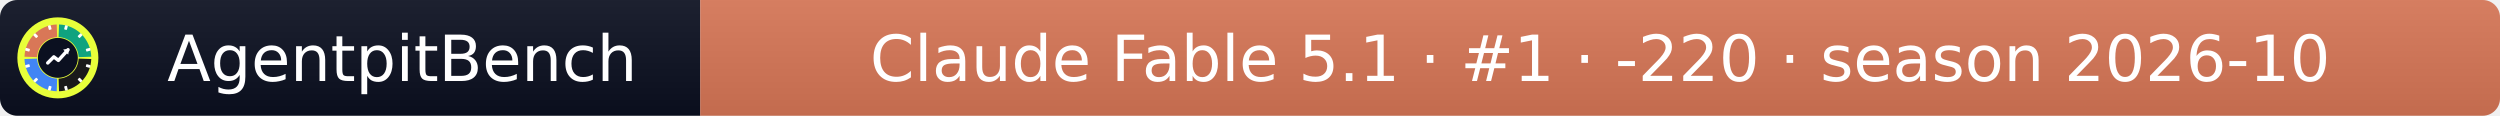
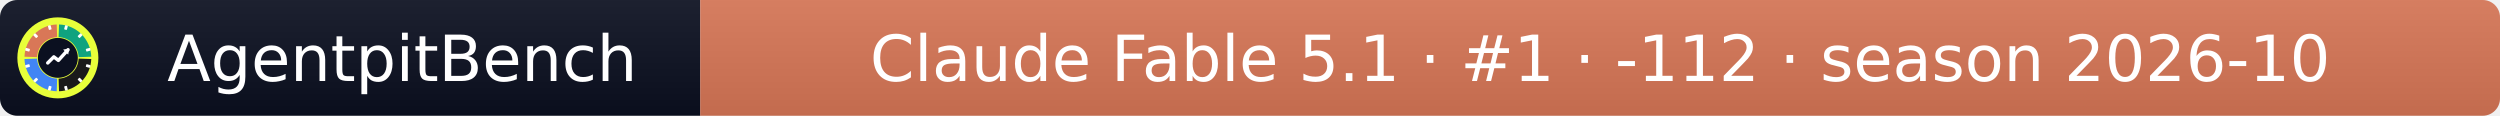
- <svg xmlns="http://www.w3.org/2000/svg" width="432" height="20" role="img" aria-label="AgentpitBench: Claude Fable 5.1 · #1 · -220 · season 2026-10">
+ <svg xmlns="http://www.w3.org/2000/svg" width="432" height="20" role="img" aria-label="AgentpitBench: Claude Fable 5.1 · #1 · -112 · season 2026-10">
  <linearGradient id="s" x2="0" y2="100%">
    <stop offset="0" stop-color="#bbb" stop-opacity=".1" />
    <stop offset="1" stop-opacity=".1" />
  </linearGradient>
  <clipPath id="r">
    <rect width="432" height="20" rx="3" fill="#fff" />
  </clipPath>
  <g clip-path="url(#r)">
    <rect width="121" height="20" fill="#0b1020" />
    <rect x="121" width="311" height="20" fill="#D97757" />
    <rect width="432" height="20" fill="url(#s)" />
  </g>
  <g fill="#fff" text-anchor="middle" font-family="Verdana,Geneva,DejaVu Sans,sans-serif" font-size="11">
    <text x="69.5" y="14">AgentpitBench</text>
-     <text x="276.5" y="14">Claude Fable 5.1 · #1 · -220 · season 2026-10</text>
+     <text x="276.5" y="14">Claude Fable 5.1 · #1 · -112 · season 2026-10</text>
  </g>
  <svg x="3" y="3" viewBox="0 0 800 800" width="14" height="14" role="img" aria-label="AgentpitBench">
    <clipPath id="apb-c">
      <circle cx="400" cy="400" r="400" />
    </clipPath>
    <g clip-path="url(#apb-c)">
      <rect width="800" height="800" fill="#E8FF3A" />
      <path d="M195.1,392.8 L70.2,388.5 A330,330 0 0 1 388.5,70.2 L392.8,195.1 A205,205 0 0 0 195.1,392.8 Z" fill="#D97757" />
      <path d="M407.2,195.1 L411.5,70.2 A330,330 0 0 1 729.8,388.5 L604.9,392.8 A205,205 0 0 0 407.2,195.1 Z" fill="#10A37F" />
      <path d="M604.9,407.2 L729.8,411.5 A330,330 0 0 1 411.5,729.8 L407.2,604.9 A205,205 0 0 0 604.9,407.2 Z" fill="#1A1A1A" />
      <path d="M392.8,604.9 L388.5,729.8 A330,330 0 0 1 70.2,411.5 L195.1,407.2 A205,205 0 0 0 392.8,604.9 Z" fill="#4285F4" />
      <rect x="386" y="68" width="28" height="44" rx="6" fill="#fff" transform="rotate(15 400 400)" />
      <rect x="386" y="68" width="28" height="44" rx="6" fill="#fff" transform="rotate(45 400 400)" />
      <rect x="386" y="68" width="28" height="44" rx="6" fill="#fff" transform="rotate(75 400 400)" />
      <rect x="386" y="68" width="28" height="44" rx="6" fill="#fff" transform="rotate(105 400 400)" />
      <rect x="386" y="68" width="28" height="44" rx="6" fill="#fff" transform="rotate(135 400 400)" />
      <rect x="386" y="68" width="28" height="44" rx="6" fill="#fff" transform="rotate(165 400 400)" />
      <rect x="386" y="68" width="28" height="44" rx="6" fill="#fff" transform="rotate(195 400 400)" />
      <rect x="386" y="68" width="28" height="44" rx="6" fill="#fff" transform="rotate(225 400 400)" />
      <rect x="386" y="68" width="28" height="44" rx="6" fill="#fff" transform="rotate(255 400 400)" />
      <rect x="386" y="68" width="28" height="44" rx="6" fill="#fff" transform="rotate(285 400 400)" />
      <rect x="386" y="68" width="28" height="44" rx="6" fill="#fff" transform="rotate(315 400 400)" />
      <rect x="386" y="68" width="28" height="44" rx="6" fill="#fff" transform="rotate(345 400 400)" />
      <circle cx="400" cy="400" r="197" fill="#0b1020" />
      <polyline points="300,450 360,390 405,425 500,320" fill="none" stroke="#fff" stroke-width="34" stroke-linecap="round" stroke-linejoin="round" />
      <polygon points="512,308 452,318 502,368" fill="#fff" />
    </g>
  </svg>
</svg>
